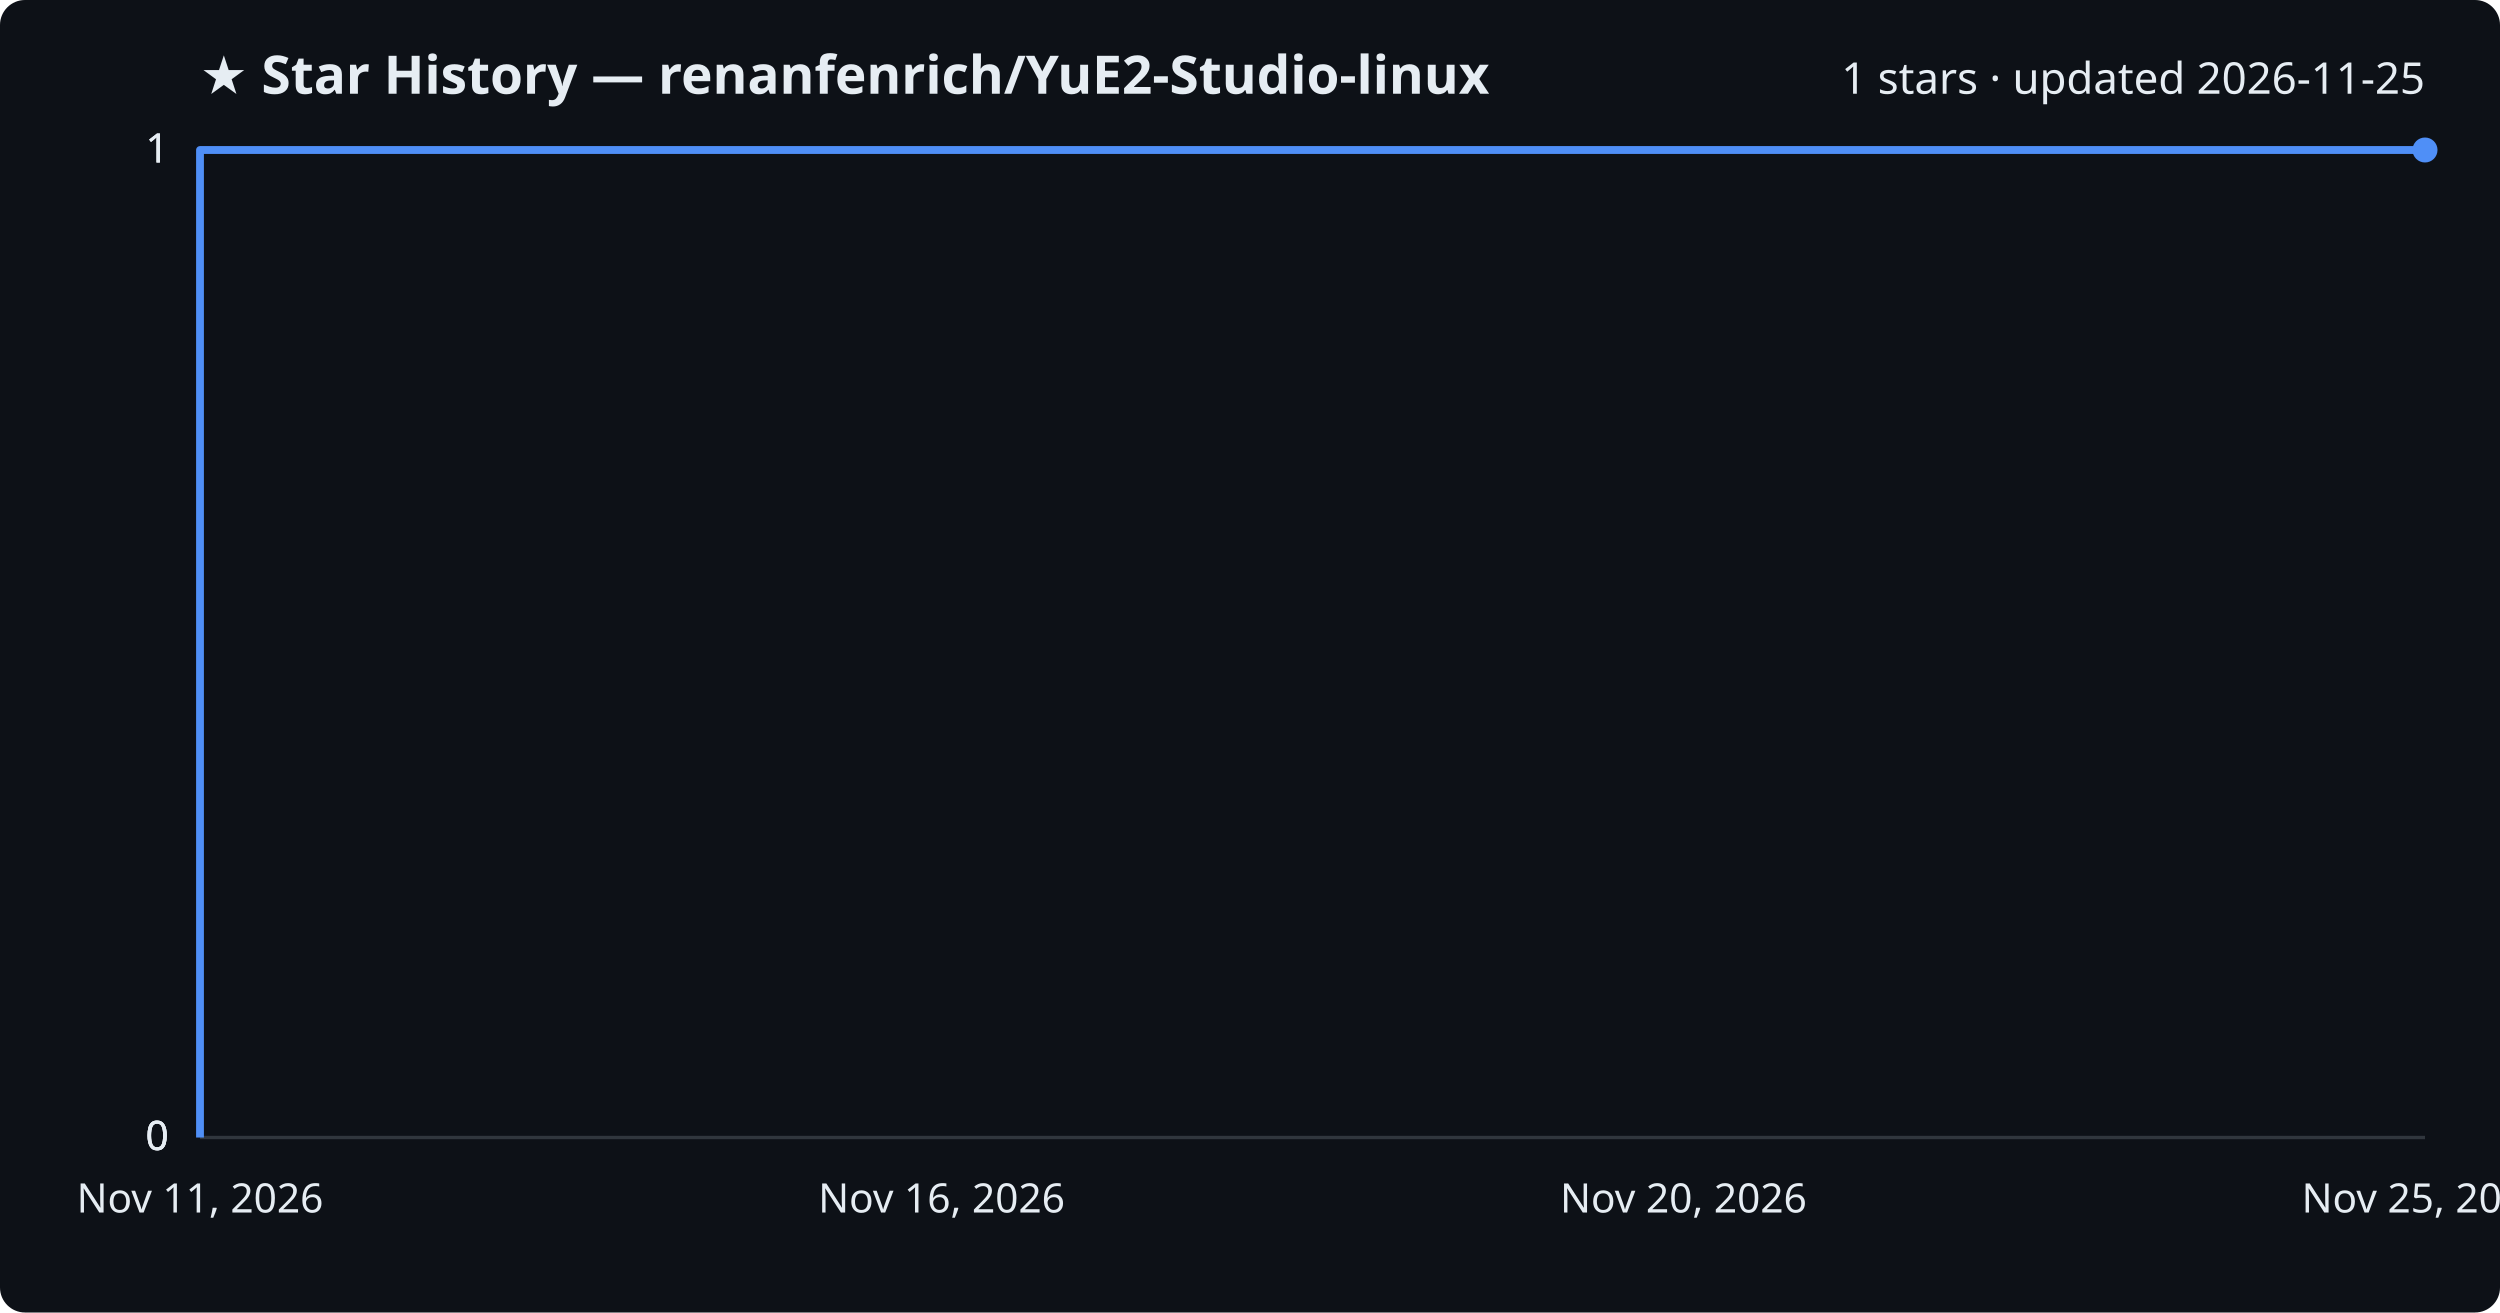
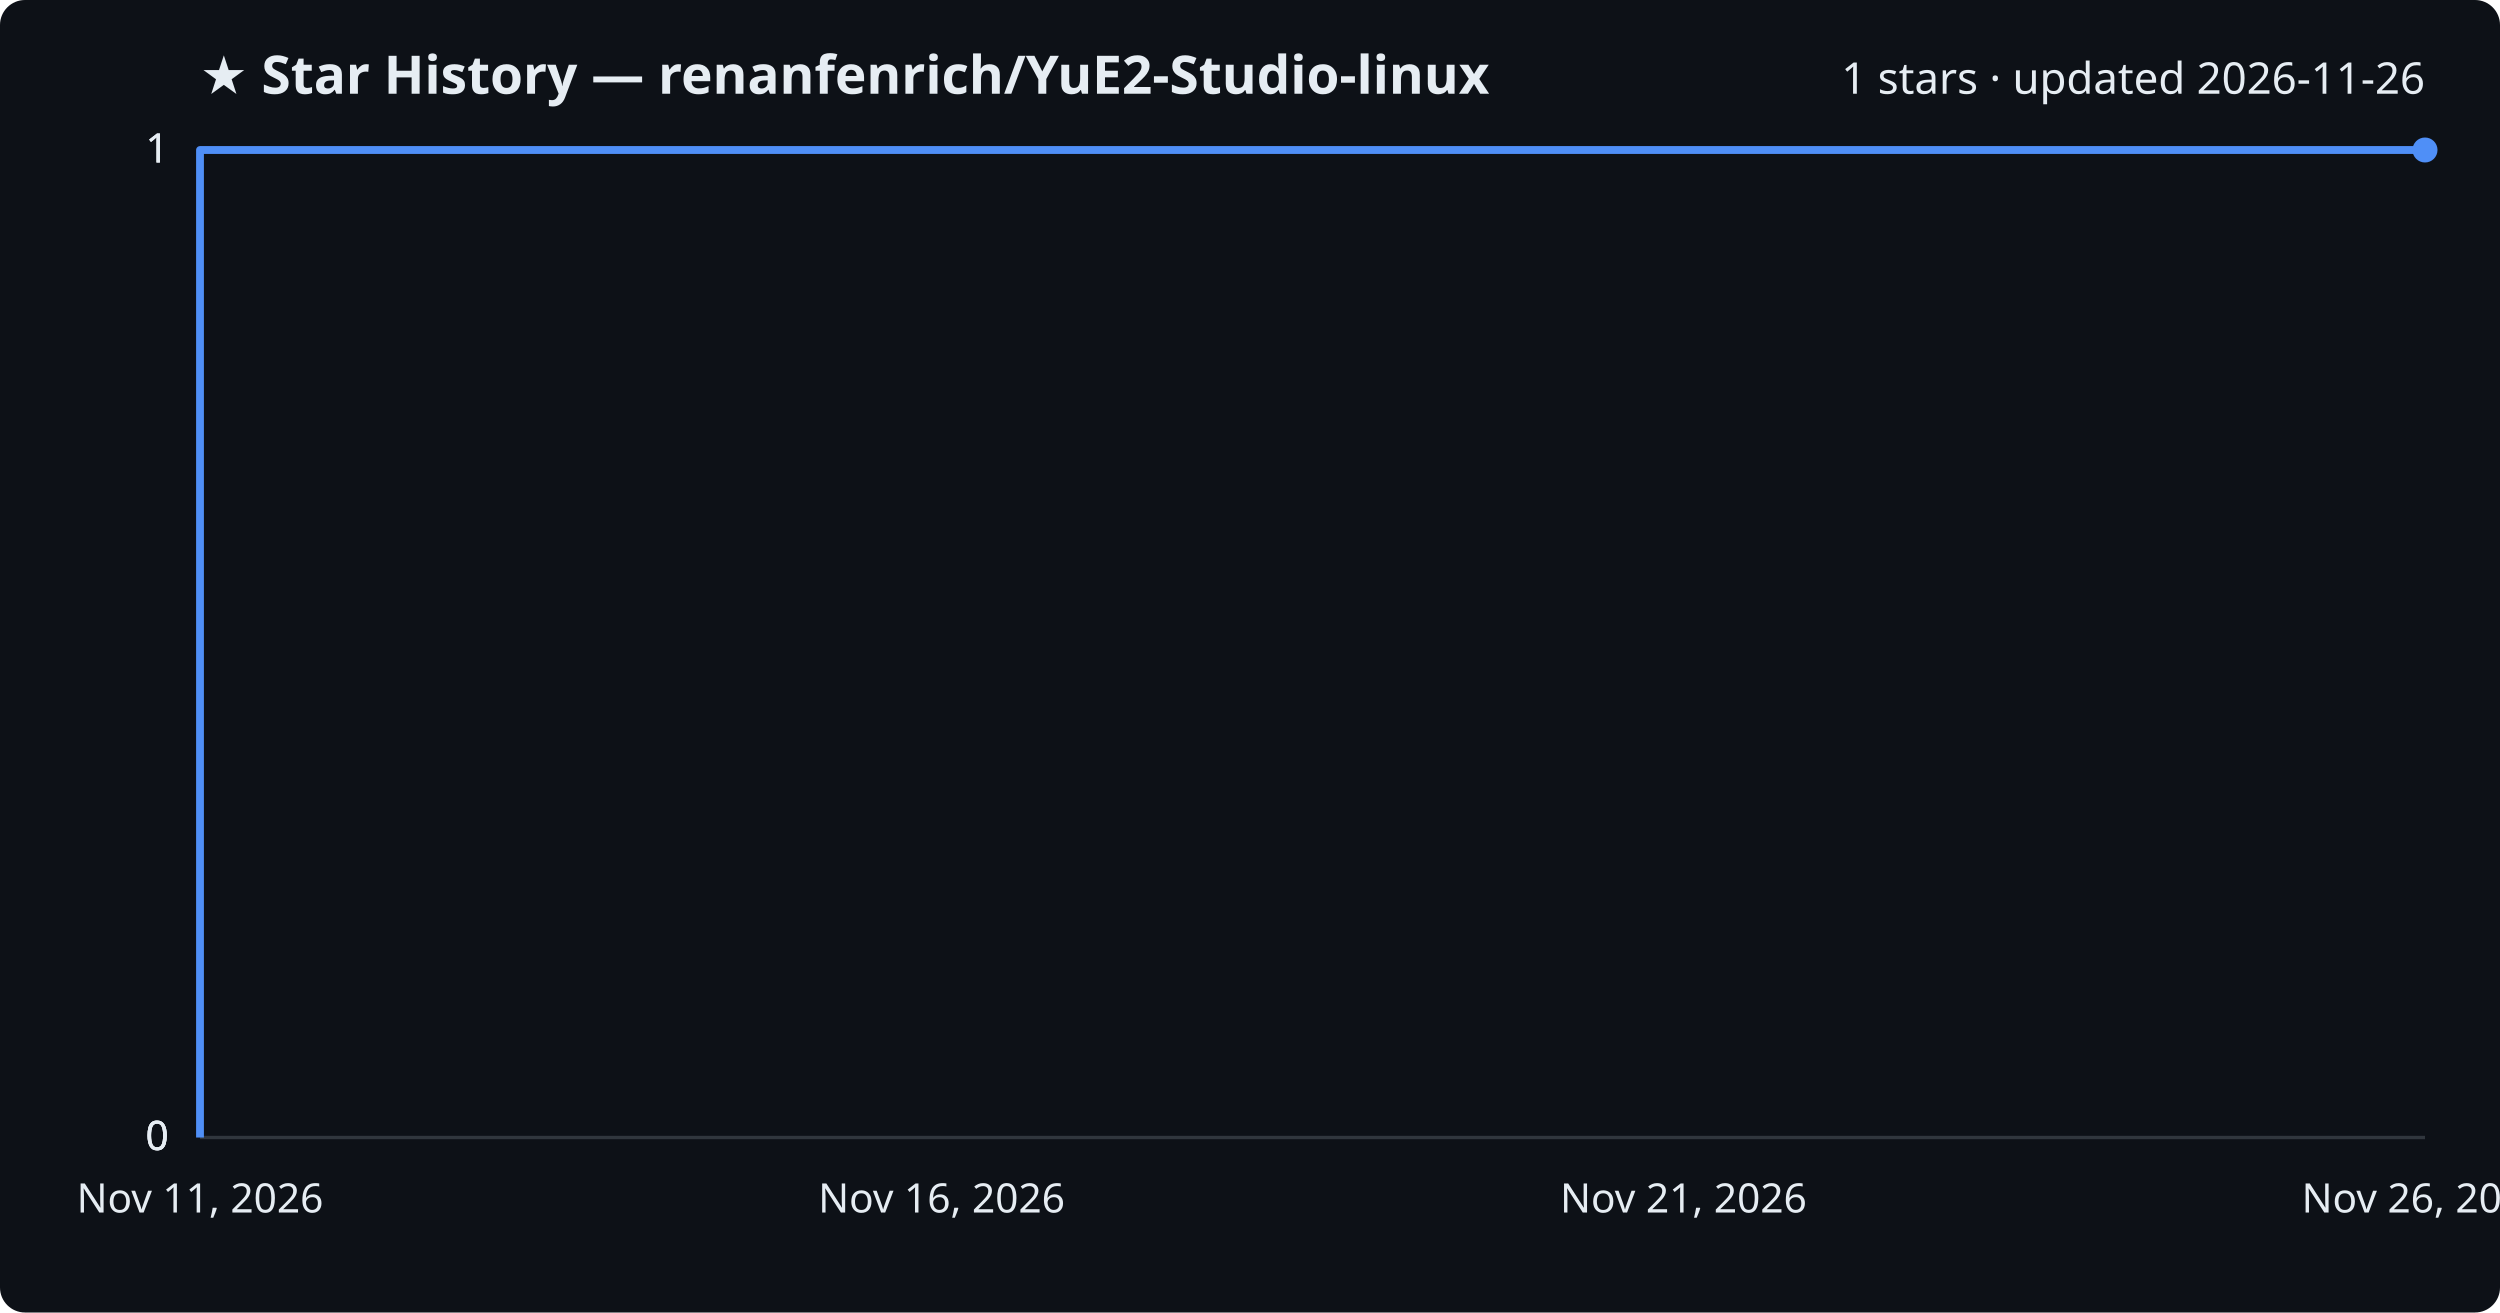
<svg xmlns="http://www.w3.org/2000/svg" viewBox="0 0 800 420" font-family="Segoe UI, sans-serif">
  <rect width="800" height="420" fill="#0d1117" rx="8" />
  <text x="64" y="30" fill="#e6edf3" font-size="17" font-weight="700">★ Star History — renanfenrich/YuE2-Studio-linux</text>
-   <text x="776" y="30" fill="#e6edf3" font-size="14" text-anchor="end">1 stars · updated 2026-11-25</text>
+   <text x="776" y="30" fill="#e6edf3" font-size="14" text-anchor="end">1 stars · updated 2026-11-26</text>
  <line x1="64" y1="364.0" x2="776" y2="364.0" stroke="#30363d" stroke-width="1" />
  <text x="54" y="368.0" fill="#e6edf3" font-size="13" text-anchor="end">0</text>
  <line x1="64" y1="364.0" x2="776" y2="364.0" stroke="#30363d" stroke-width="1" />
  <text x="54" y="368.0" fill="#e6edf3" font-size="13" text-anchor="end">0</text>
  <line x1="64" y1="364.0" x2="776" y2="364.0" stroke="#30363d" stroke-width="1" />
  <text x="54" y="368.0" fill="#e6edf3" font-size="13" text-anchor="end">0</text>
  <line x1="64" y1="48.0" x2="776" y2="48.0" stroke="#30363d" stroke-width="1" />
  <text x="54" y="52.0" fill="#e6edf3" font-size="13" text-anchor="end">1</text>
  <line x1="64" y1="48.0" x2="776" y2="48.0" stroke="#30363d" stroke-width="1" />
  <text x="54" y="52.0" fill="#e6edf3" font-size="13" text-anchor="end">1</text>
  <path d="M64.0,364.0 L64.0,48.0 L776.0,48.0" fill="none" stroke="#4f8ff7" stroke-width="2.5" stroke-linejoin="round" />
  <circle cx="776.0" cy="48.0" r="4" fill="#4f8ff7" />
  <text x="64.0" y="388" fill="#e6edf3" font-size="13" text-anchor="middle">Nov 11, 2026</text>
  <text x="301.3" y="388" fill="#e6edf3" font-size="13" text-anchor="middle">Nov 16, 2026</text>
-   <text x="538.7" y="388" fill="#e6edf3" font-size="13" text-anchor="middle">Nov 20, 2026</text>
-   <text x="776.0" y="388" fill="#e6edf3" font-size="13" text-anchor="middle">Nov 25, 2026</text>
+   <text x="538.7" y="388" fill="#e6edf3" font-size="13" text-anchor="middle">Nov 21, 2026</text>
+   <text x="776.0" y="388" fill="#e6edf3" font-size="13" text-anchor="middle">Nov 26, 2026</text>
</svg>
